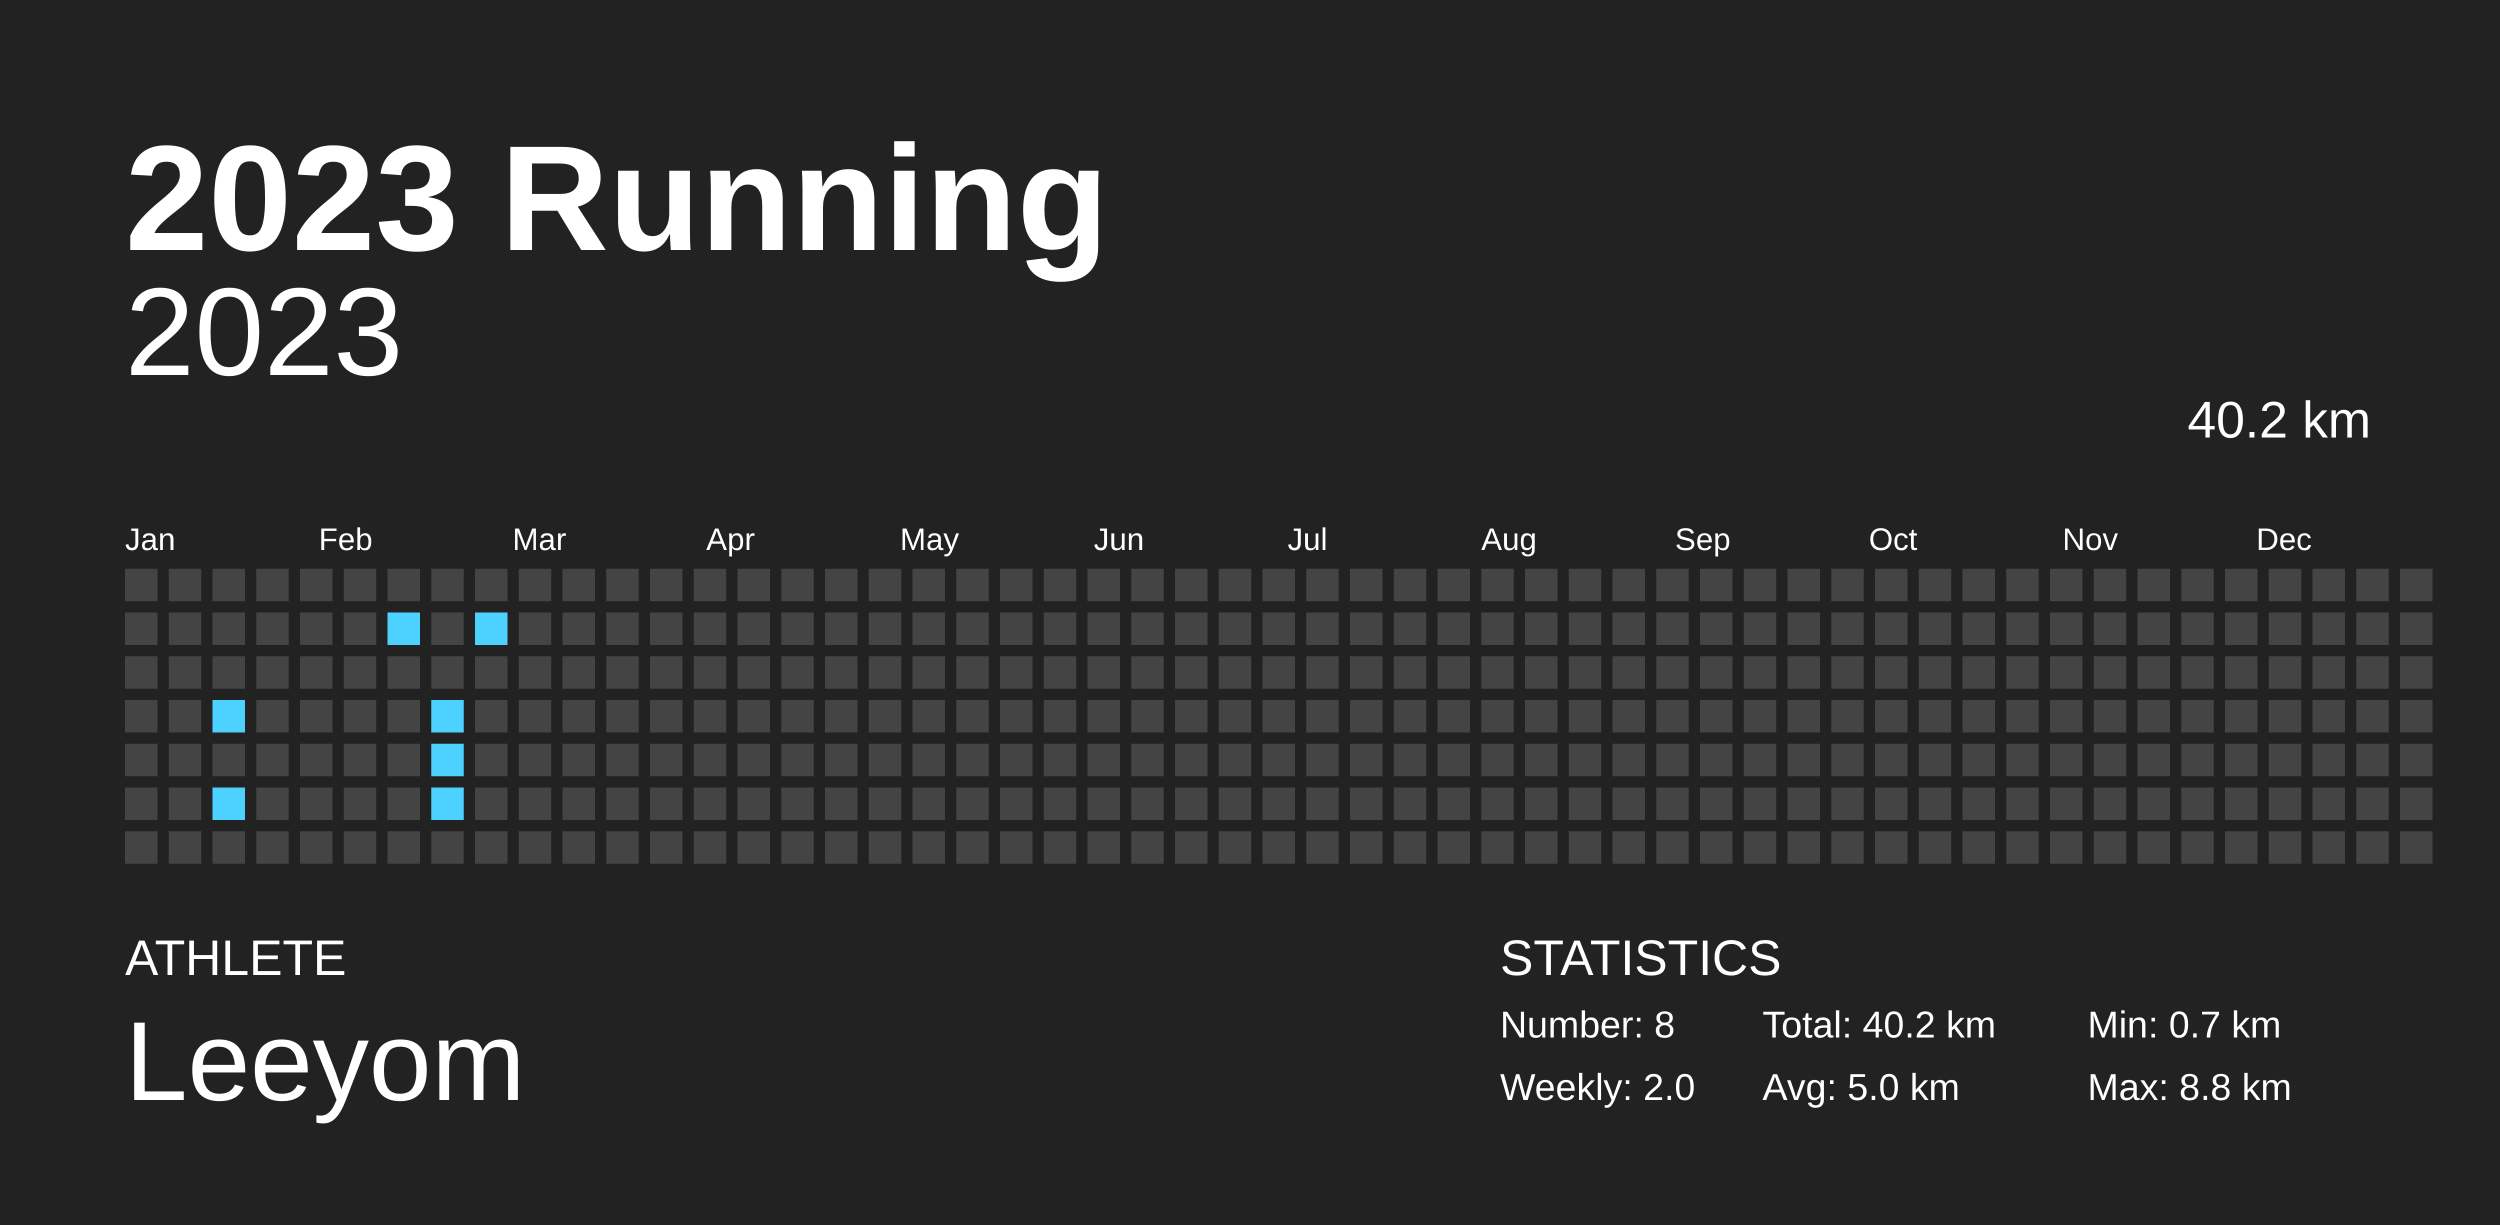
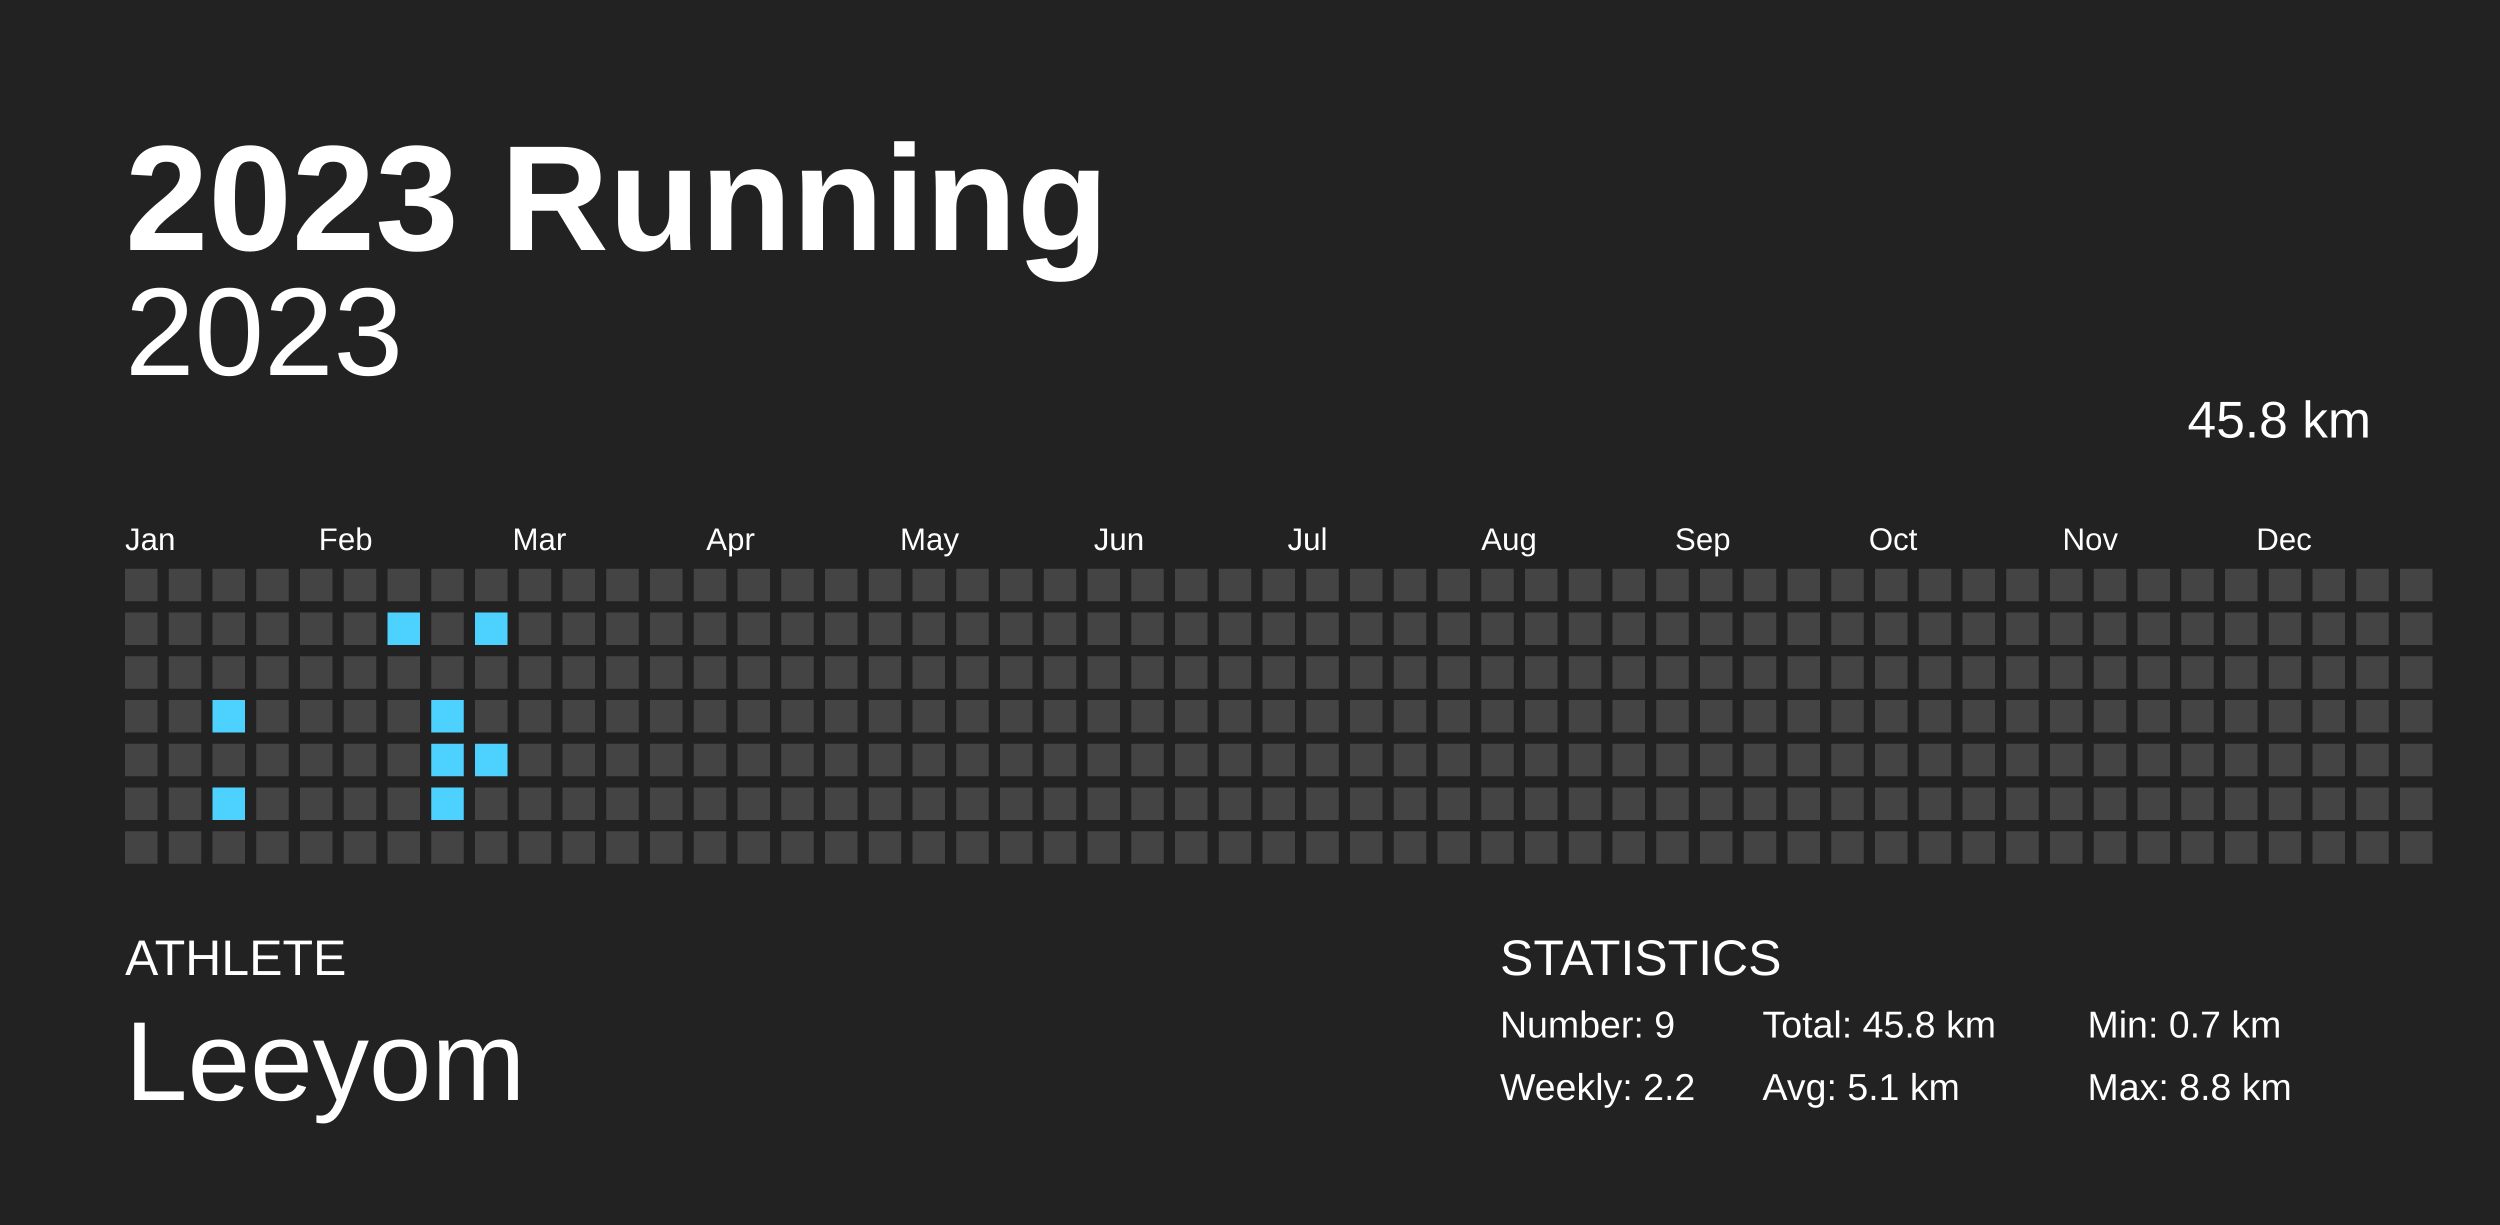
<svg xmlns="http://www.w3.org/2000/svg" baseProfile="full" height="98mm" version="1.1" viewBox="0,0,200,98" width="200mm">
  <defs />
  <rect fill="#222222" height="98" width="200" x="0" y="0" />
  <text fill="#FFFFFF" style="font-size:12px; font-family:Arial; font-weight:bold;" x="10" y="20">2023 Running</text>
  <text fill="#FFFFFF" style="font-size:4px; font-family:Arial" x="10" y="78">ATHLETE</text>
  <text fill="#FFFFFF" style="font-size:9px; font-family:Arial" x="10" y="88">Leeyom</text>
  <text fill="#FFFFFF" style="font-size:4px; font-family:Arial" x="120" y="78">STATISTICS</text>
-   <text fill="#FFFFFF" style="font-size:3px; font-family:Arial" x="120" y="83">Number: 8</text>
-   <text fill="#FFFFFF" style="font-size:3px; font-family:Arial" x="120" y="88">Weekly: 2.0</text>
-   <text fill="#FFFFFF" style="font-size:3px; font-family:Arial" x="141" y="83">Total: 40.2 km</text>
-   <text fill="#FFFFFF" style="font-size:3px; font-family:Arial" x="141" y="88">Avg: 5.0 km</text>
+   <text fill="#FFFFFF" style="font-size:3px; font-family:Arial" x="120" y="83">Number: 9</text>
+   <text fill="#FFFFFF" style="font-size:3px; font-family:Arial" x="120" y="88">Weekly: 2.2</text>
+   <text fill="#FFFFFF" style="font-size:3px; font-family:Arial" x="141" y="83">Total: 45.8 km</text>
+   <text fill="#FFFFFF" style="font-size:3px; font-family:Arial" x="141" y="88">Avg: 5.1 km</text>
  <text fill="#FFFFFF" style="font-size:3px; font-family:Arial" x="167" y="83">Min: 0.7 km</text>
  <text fill="#FFFFFF" style="font-size:3px; font-family:Arial" x="167" y="88">Max: 8.8 km</text>
  <text alignment-baseline="hanging" fill="#FFFFFF" style="font-size:10.0px; font-family:Arial;" x="10" y="30">2023</text>
-   <text alignment-baseline="hanging" fill="#FFFFFF" style="font-size:4.125px; font-family:Arial;" x="175" y="35">40.2 km</text>
+   <text alignment-baseline="hanging" fill="#FFFFFF" style="font-size:4.125px; font-family:Arial;" x="175" y="35">45.8 km</text>
  <text fill="#FFFFFF" style="font-size:2.5px; font-family:Arial" x="10.0" y="44">Jan</text>
  <text fill="#FFFFFF" style="font-size:2.5px; font-family:Arial" x="25.5" y="44">Feb</text>
  <text fill="#FFFFFF" style="font-size:2.5px; font-family:Arial" x="41.0" y="44">Mar</text>
  <text fill="#FFFFFF" style="font-size:2.5px; font-family:Arial" x="56.5" y="44">Apr</text>
  <text fill="#FFFFFF" style="font-size:2.5px; font-family:Arial" x="72.0" y="44">May</text>
  <text fill="#FFFFFF" style="font-size:2.5px; font-family:Arial" x="87.5" y="44">Jun</text>
  <text fill="#FFFFFF" style="font-size:2.5px; font-family:Arial" x="103.0" y="44">Jul</text>
  <text fill="#FFFFFF" style="font-size:2.5px; font-family:Arial" x="118.5" y="44">Aug</text>
  <text fill="#FFFFFF" style="font-size:2.5px; font-family:Arial" x="134.0" y="44">Sep</text>
  <text fill="#FFFFFF" style="font-size:2.5px; font-family:Arial" x="149.5" y="44">Oct</text>
  <text fill="#FFFFFF" style="font-size:2.5px; font-family:Arial" x="165.0" y="44">Nov</text>
  <text fill="#FFFFFF" style="font-size:2.5px; font-family:Arial" x="180.5" y="44">Dec</text>
  <rect fill="#444444" height="2.6" width="2.6" x="10.0" y="45.5" />
  <rect fill="#444444" height="2.6" width="2.6" x="10.0" y="49.0" />
  <rect fill="#444444" height="2.6" width="2.6" x="10.0" y="52.5" />
  <rect fill="#444444" height="2.6" width="2.6" x="10.0" y="56.0" />
  <rect fill="#444444" height="2.6" width="2.6" x="10.0" y="59.5" />
  <rect fill="#444444" height="2.6" width="2.6" x="10.0" y="63.0" />
  <rect fill="#444444" height="2.6" width="2.6" x="10.0" y="66.5" />
  <rect fill="#444444" height="2.6" width="2.6" x="13.5" y="45.5" />
  <rect fill="#444444" height="2.6" width="2.6" x="13.5" y="49.0" />
  <rect fill="#444444" height="2.6" width="2.6" x="13.5" y="52.5" />
  <rect fill="#444444" height="2.6" width="2.6" x="13.5" y="56.0" />
  <rect fill="#444444" height="2.6" width="2.6" x="13.5" y="59.5" />
  <rect fill="#444444" height="2.6" width="2.6" x="13.5" y="63.0" />
  <rect fill="#444444" height="2.6" width="2.6" x="13.5" y="66.5" />
  <rect fill="#444444" height="2.6" width="2.6" x="17.0" y="45.5" />
  <rect fill="#444444" height="2.6" width="2.6" x="17.0" y="49.0" />
  <rect fill="#444444" height="2.6" width="2.6" x="17.0" y="52.5" />
  <rect fill="#4dd2ff" height="2.6" width="2.6" x="17.0" y="56.0" />
  <rect fill="#444444" height="2.6" width="2.6" x="17.0" y="59.5" />
  <rect fill="#4dd2ff" height="2.6" width="2.6" x="17.0" y="63.0" />
  <rect fill="#444444" height="2.6" width="2.6" x="17.0" y="66.5" />
  <rect fill="#444444" height="2.6" width="2.6" x="20.5" y="45.5" />
  <rect fill="#444444" height="2.6" width="2.6" x="20.5" y="49.0" />
  <rect fill="#444444" height="2.6" width="2.6" x="20.5" y="52.5" />
  <rect fill="#444444" height="2.6" width="2.6" x="20.5" y="56.0" />
  <rect fill="#444444" height="2.6" width="2.6" x="20.5" y="59.5" />
  <rect fill="#444444" height="2.6" width="2.6" x="20.5" y="63.0" />
  <rect fill="#444444" height="2.6" width="2.6" x="20.5" y="66.5" />
  <rect fill="#444444" height="2.6" width="2.6" x="24.0" y="45.5" />
  <rect fill="#444444" height="2.6" width="2.6" x="24.0" y="49.0" />
  <rect fill="#444444" height="2.6" width="2.6" x="24.0" y="52.5" />
  <rect fill="#444444" height="2.6" width="2.6" x="24.0" y="56.0" />
  <rect fill="#444444" height="2.6" width="2.6" x="24.0" y="59.5" />
  <rect fill="#444444" height="2.6" width="2.6" x="24.0" y="63.0" />
  <rect fill="#444444" height="2.6" width="2.6" x="24.0" y="66.5" />
  <rect fill="#444444" height="2.6" width="2.6" x="27.5" y="45.5" />
  <rect fill="#444444" height="2.6" width="2.6" x="27.5" y="49.0" />
  <rect fill="#444444" height="2.6" width="2.6" x="27.5" y="52.5" />
  <rect fill="#444444" height="2.6" width="2.6" x="27.5" y="56.0" />
  <rect fill="#444444" height="2.6" width="2.6" x="27.5" y="59.5" />
  <rect fill="#444444" height="2.6" width="2.6" x="27.5" y="63.0" />
  <rect fill="#444444" height="2.6" width="2.6" x="27.5" y="66.5" />
  <rect fill="#444444" height="2.6" width="2.6" x="31.0" y="45.5" />
  <rect fill="#4dd2ff" height="2.6" width="2.6" x="31.0" y="49.0" />
  <rect fill="#444444" height="2.6" width="2.6" x="31.0" y="52.5" />
  <rect fill="#444444" height="2.6" width="2.6" x="31.0" y="56.0" />
  <rect fill="#444444" height="2.6" width="2.6" x="31.0" y="59.5" />
  <rect fill="#444444" height="2.6" width="2.6" x="31.0" y="63.0" />
  <rect fill="#444444" height="2.6" width="2.6" x="31.0" y="66.5" />
  <rect fill="#444444" height="2.6" width="2.6" x="34.5" y="45.5" />
  <rect fill="#444444" height="2.6" width="2.6" x="34.5" y="49.0" />
  <rect fill="#444444" height="2.6" width="2.6" x="34.5" y="52.5" />
  <rect fill="#4dd2ff" height="2.6" width="2.6" x="34.5" y="56.0" />
  <rect fill="#4dd2ff" height="2.6" width="2.6" x="34.5" y="59.5" />
  <rect fill="#4dd2ff" height="2.6" width="2.6" x="34.5" y="63.0" />
  <rect fill="#444444" height="2.6" width="2.6" x="34.5" y="66.5" />
  <rect fill="#444444" height="2.6" width="2.6" x="38.0" y="45.5" />
  <rect fill="#4dd2ff" height="2.6" width="2.6" x="38.0" y="49.0" />
  <rect fill="#444444" height="2.6" width="2.6" x="38.0" y="52.5" />
  <rect fill="#444444" height="2.6" width="2.6" x="38.0" y="56.0" />
-   <rect fill="#444444" height="2.6" width="2.6" x="38.0" y="59.5" />
+   <rect fill="#4dd2ff" height="2.6" width="2.6" x="38.0" y="59.5" />
  <rect fill="#444444" height="2.6" width="2.6" x="38.0" y="63.0" />
  <rect fill="#444444" height="2.6" width="2.6" x="38.0" y="66.5" />
  <rect fill="#444444" height="2.6" width="2.6" x="41.5" y="45.5" />
  <rect fill="#444444" height="2.6" width="2.6" x="41.5" y="49.0" />
  <rect fill="#444444" height="2.6" width="2.6" x="41.5" y="52.5" />
  <rect fill="#444444" height="2.6" width="2.6" x="41.5" y="56.0" />
  <rect fill="#444444" height="2.6" width="2.6" x="41.5" y="59.5" />
  <rect fill="#444444" height="2.6" width="2.6" x="41.5" y="63.0" />
  <rect fill="#444444" height="2.6" width="2.6" x="41.5" y="66.5" />
  <rect fill="#444444" height="2.6" width="2.6" x="45.0" y="45.5" />
  <rect fill="#444444" height="2.6" width="2.6" x="45.0" y="49.0" />
  <rect fill="#444444" height="2.6" width="2.6" x="45.0" y="52.5" />
  <rect fill="#444444" height="2.6" width="2.6" x="45.0" y="56.0" />
  <rect fill="#444444" height="2.6" width="2.6" x="45.0" y="59.5" />
  <rect fill="#444444" height="2.6" width="2.6" x="45.0" y="63.0" />
  <rect fill="#444444" height="2.6" width="2.6" x="45.0" y="66.5" />
  <rect fill="#444444" height="2.6" width="2.6" x="48.5" y="45.5" />
  <rect fill="#444444" height="2.6" width="2.6" x="48.5" y="49.0" />
  <rect fill="#444444" height="2.6" width="2.6" x="48.5" y="52.5" />
  <rect fill="#444444" height="2.6" width="2.6" x="48.5" y="56.0" />
  <rect fill="#444444" height="2.6" width="2.6" x="48.5" y="59.5" />
  <rect fill="#444444" height="2.6" width="2.6" x="48.5" y="63.0" />
  <rect fill="#444444" height="2.6" width="2.6" x="48.5" y="66.5" />
  <rect fill="#444444" height="2.6" width="2.6" x="52.0" y="45.5" />
  <rect fill="#444444" height="2.6" width="2.6" x="52.0" y="49.0" />
  <rect fill="#444444" height="2.6" width="2.6" x="52.0" y="52.5" />
  <rect fill="#444444" height="2.6" width="2.6" x="52.0" y="56.0" />
  <rect fill="#444444" height="2.6" width="2.6" x="52.0" y="59.5" />
  <rect fill="#444444" height="2.6" width="2.6" x="52.0" y="63.0" />
  <rect fill="#444444" height="2.6" width="2.6" x="52.0" y="66.5" />
  <rect fill="#444444" height="2.6" width="2.6" x="55.5" y="45.5" />
  <rect fill="#444444" height="2.6" width="2.6" x="55.5" y="49.0" />
  <rect fill="#444444" height="2.6" width="2.6" x="55.5" y="52.5" />
  <rect fill="#444444" height="2.6" width="2.6" x="55.5" y="56.0" />
  <rect fill="#444444" height="2.6" width="2.6" x="55.5" y="59.5" />
  <rect fill="#444444" height="2.6" width="2.6" x="55.5" y="63.0" />
  <rect fill="#444444" height="2.6" width="2.6" x="55.5" y="66.5" />
  <rect fill="#444444" height="2.6" width="2.6" x="59.0" y="45.5" />
  <rect fill="#444444" height="2.6" width="2.6" x="59.0" y="49.0" />
  <rect fill="#444444" height="2.6" width="2.6" x="59.0" y="52.5" />
  <rect fill="#444444" height="2.6" width="2.6" x="59.0" y="56.0" />
  <rect fill="#444444" height="2.6" width="2.6" x="59.0" y="59.5" />
  <rect fill="#444444" height="2.6" width="2.6" x="59.0" y="63.0" />
  <rect fill="#444444" height="2.6" width="2.6" x="59.0" y="66.5" />
  <rect fill="#444444" height="2.6" width="2.6" x="62.5" y="45.5" />
  <rect fill="#444444" height="2.6" width="2.6" x="62.5" y="49.0" />
  <rect fill="#444444" height="2.6" width="2.6" x="62.5" y="52.5" />
  <rect fill="#444444" height="2.6" width="2.6" x="62.5" y="56.0" />
  <rect fill="#444444" height="2.6" width="2.6" x="62.5" y="59.5" />
  <rect fill="#444444" height="2.6" width="2.6" x="62.5" y="63.0" />
  <rect fill="#444444" height="2.6" width="2.6" x="62.5" y="66.5" />
  <rect fill="#444444" height="2.6" width="2.6" x="66.0" y="45.5" />
  <rect fill="#444444" height="2.6" width="2.6" x="66.0" y="49.0" />
  <rect fill="#444444" height="2.6" width="2.6" x="66.0" y="52.5" />
  <rect fill="#444444" height="2.6" width="2.6" x="66.0" y="56.0" />
  <rect fill="#444444" height="2.6" width="2.6" x="66.0" y="59.5" />
  <rect fill="#444444" height="2.6" width="2.6" x="66.0" y="63.0" />
  <rect fill="#444444" height="2.6" width="2.6" x="66.0" y="66.5" />
  <rect fill="#444444" height="2.6" width="2.6" x="69.5" y="45.5" />
  <rect fill="#444444" height="2.6" width="2.6" x="69.5" y="49.0" />
  <rect fill="#444444" height="2.6" width="2.6" x="69.5" y="52.5" />
  <rect fill="#444444" height="2.6" width="2.6" x="69.5" y="56.0" />
  <rect fill="#444444" height="2.6" width="2.6" x="69.5" y="59.5" />
  <rect fill="#444444" height="2.6" width="2.6" x="69.5" y="63.0" />
  <rect fill="#444444" height="2.6" width="2.6" x="69.5" y="66.5" />
  <rect fill="#444444" height="2.6" width="2.6" x="73.0" y="45.5" />
  <rect fill="#444444" height="2.6" width="2.6" x="73.0" y="49.0" />
  <rect fill="#444444" height="2.6" width="2.6" x="73.0" y="52.5" />
  <rect fill="#444444" height="2.6" width="2.6" x="73.0" y="56.0" />
  <rect fill="#444444" height="2.6" width="2.6" x="73.0" y="59.5" />
  <rect fill="#444444" height="2.6" width="2.6" x="73.0" y="63.0" />
  <rect fill="#444444" height="2.6" width="2.6" x="73.0" y="66.5" />
  <rect fill="#444444" height="2.6" width="2.6" x="76.5" y="45.5" />
  <rect fill="#444444" height="2.6" width="2.6" x="76.5" y="49.0" />
  <rect fill="#444444" height="2.6" width="2.6" x="76.5" y="52.5" />
  <rect fill="#444444" height="2.6" width="2.6" x="76.5" y="56.0" />
  <rect fill="#444444" height="2.6" width="2.6" x="76.5" y="59.5" />
  <rect fill="#444444" height="2.6" width="2.6" x="76.5" y="63.0" />
  <rect fill="#444444" height="2.6" width="2.6" x="76.5" y="66.5" />
  <rect fill="#444444" height="2.6" width="2.6" x="80.0" y="45.5" />
  <rect fill="#444444" height="2.6" width="2.6" x="80.0" y="49.0" />
  <rect fill="#444444" height="2.6" width="2.6" x="80.0" y="52.5" />
  <rect fill="#444444" height="2.6" width="2.6" x="80.0" y="56.0" />
  <rect fill="#444444" height="2.6" width="2.6" x="80.0" y="59.5" />
  <rect fill="#444444" height="2.6" width="2.6" x="80.0" y="63.0" />
  <rect fill="#444444" height="2.6" width="2.6" x="80.0" y="66.5" />
  <rect fill="#444444" height="2.6" width="2.6" x="83.5" y="45.5" />
  <rect fill="#444444" height="2.6" width="2.6" x="83.5" y="49.0" />
  <rect fill="#444444" height="2.6" width="2.6" x="83.5" y="52.5" />
  <rect fill="#444444" height="2.6" width="2.6" x="83.5" y="56.0" />
  <rect fill="#444444" height="2.6" width="2.6" x="83.5" y="59.5" />
  <rect fill="#444444" height="2.6" width="2.6" x="83.5" y="63.0" />
  <rect fill="#444444" height="2.6" width="2.6" x="83.5" y="66.5" />
  <rect fill="#444444" height="2.6" width="2.6" x="87.0" y="45.5" />
  <rect fill="#444444" height="2.6" width="2.6" x="87.0" y="49.0" />
  <rect fill="#444444" height="2.6" width="2.6" x="87.0" y="52.5" />
  <rect fill="#444444" height="2.6" width="2.6" x="87.0" y="56.0" />
  <rect fill="#444444" height="2.6" width="2.6" x="87.0" y="59.5" />
  <rect fill="#444444" height="2.6" width="2.6" x="87.0" y="63.0" />
  <rect fill="#444444" height="2.6" width="2.6" x="87.0" y="66.5" />
  <rect fill="#444444" height="2.6" width="2.6" x="90.5" y="45.5" />
  <rect fill="#444444" height="2.6" width="2.6" x="90.5" y="49.0" />
  <rect fill="#444444" height="2.6" width="2.6" x="90.5" y="52.5" />
  <rect fill="#444444" height="2.6" width="2.6" x="90.5" y="56.0" />
  <rect fill="#444444" height="2.6" width="2.6" x="90.5" y="59.5" />
  <rect fill="#444444" height="2.6" width="2.6" x="90.5" y="63.0" />
  <rect fill="#444444" height="2.6" width="2.6" x="90.5" y="66.5" />
  <rect fill="#444444" height="2.6" width="2.6" x="94.0" y="45.5" />
  <rect fill="#444444" height="2.6" width="2.6" x="94.0" y="49.0" />
  <rect fill="#444444" height="2.6" width="2.6" x="94.0" y="52.5" />
  <rect fill="#444444" height="2.6" width="2.6" x="94.0" y="56.0" />
  <rect fill="#444444" height="2.6" width="2.6" x="94.0" y="59.5" />
  <rect fill="#444444" height="2.6" width="2.6" x="94.0" y="63.0" />
  <rect fill="#444444" height="2.6" width="2.6" x="94.0" y="66.5" />
  <rect fill="#444444" height="2.6" width="2.6" x="97.5" y="45.5" />
  <rect fill="#444444" height="2.6" width="2.6" x="97.5" y="49.0" />
  <rect fill="#444444" height="2.6" width="2.6" x="97.5" y="52.5" />
  <rect fill="#444444" height="2.6" width="2.6" x="97.5" y="56.0" />
  <rect fill="#444444" height="2.6" width="2.6" x="97.5" y="59.5" />
  <rect fill="#444444" height="2.6" width="2.6" x="97.5" y="63.0" />
  <rect fill="#444444" height="2.6" width="2.6" x="97.5" y="66.5" />
  <rect fill="#444444" height="2.6" width="2.6" x="101.0" y="45.5" />
  <rect fill="#444444" height="2.6" width="2.6" x="101.0" y="49.0" />
  <rect fill="#444444" height="2.6" width="2.6" x="101.0" y="52.5" />
  <rect fill="#444444" height="2.6" width="2.6" x="101.0" y="56.0" />
  <rect fill="#444444" height="2.6" width="2.6" x="101.0" y="59.5" />
  <rect fill="#444444" height="2.6" width="2.6" x="101.0" y="63.0" />
  <rect fill="#444444" height="2.6" width="2.6" x="101.0" y="66.5" />
  <rect fill="#444444" height="2.6" width="2.6" x="104.5" y="45.5" />
  <rect fill="#444444" height="2.6" width="2.6" x="104.5" y="49.0" />
  <rect fill="#444444" height="2.6" width="2.6" x="104.5" y="52.5" />
  <rect fill="#444444" height="2.6" width="2.6" x="104.5" y="56.0" />
  <rect fill="#444444" height="2.6" width="2.6" x="104.5" y="59.5" />
  <rect fill="#444444" height="2.6" width="2.6" x="104.5" y="63.0" />
  <rect fill="#444444" height="2.6" width="2.6" x="104.5" y="66.5" />
  <rect fill="#444444" height="2.6" width="2.6" x="108.0" y="45.5" />
  <rect fill="#444444" height="2.6" width="2.6" x="108.0" y="49.0" />
  <rect fill="#444444" height="2.6" width="2.6" x="108.0" y="52.5" />
  <rect fill="#444444" height="2.6" width="2.6" x="108.0" y="56.0" />
  <rect fill="#444444" height="2.6" width="2.6" x="108.0" y="59.5" />
  <rect fill="#444444" height="2.6" width="2.6" x="108.0" y="63.0" />
  <rect fill="#444444" height="2.6" width="2.6" x="108.0" y="66.5" />
  <rect fill="#444444" height="2.6" width="2.6" x="111.5" y="45.5" />
  <rect fill="#444444" height="2.6" width="2.6" x="111.5" y="49.0" />
  <rect fill="#444444" height="2.6" width="2.6" x="111.5" y="52.5" />
  <rect fill="#444444" height="2.6" width="2.6" x="111.5" y="56.0" />
  <rect fill="#444444" height="2.6" width="2.6" x="111.5" y="59.5" />
  <rect fill="#444444" height="2.6" width="2.6" x="111.5" y="63.0" />
  <rect fill="#444444" height="2.6" width="2.6" x="111.5" y="66.5" />
  <rect fill="#444444" height="2.6" width="2.6" x="115.0" y="45.5" />
  <rect fill="#444444" height="2.6" width="2.6" x="115.0" y="49.0" />
  <rect fill="#444444" height="2.6" width="2.6" x="115.0" y="52.5" />
  <rect fill="#444444" height="2.6" width="2.6" x="115.0" y="56.0" />
  <rect fill="#444444" height="2.6" width="2.6" x="115.0" y="59.5" />
  <rect fill="#444444" height="2.6" width="2.6" x="115.0" y="63.0" />
  <rect fill="#444444" height="2.6" width="2.6" x="115.0" y="66.5" />
  <rect fill="#444444" height="2.6" width="2.6" x="118.5" y="45.5" />
  <rect fill="#444444" height="2.6" width="2.6" x="118.5" y="49.0" />
  <rect fill="#444444" height="2.6" width="2.6" x="118.5" y="52.5" />
  <rect fill="#444444" height="2.6" width="2.6" x="118.5" y="56.0" />
  <rect fill="#444444" height="2.6" width="2.6" x="118.5" y="59.5" />
  <rect fill="#444444" height="2.6" width="2.6" x="118.5" y="63.0" />
  <rect fill="#444444" height="2.6" width="2.6" x="118.5" y="66.5" />
  <rect fill="#444444" height="2.6" width="2.6" x="122.0" y="45.5" />
  <rect fill="#444444" height="2.6" width="2.6" x="122.0" y="49.0" />
  <rect fill="#444444" height="2.6" width="2.6" x="122.0" y="52.5" />
  <rect fill="#444444" height="2.6" width="2.6" x="122.0" y="56.0" />
  <rect fill="#444444" height="2.6" width="2.6" x="122.0" y="59.5" />
  <rect fill="#444444" height="2.6" width="2.6" x="122.0" y="63.0" />
  <rect fill="#444444" height="2.6" width="2.6" x="122.0" y="66.5" />
  <rect fill="#444444" height="2.6" width="2.6" x="125.5" y="45.5" />
  <rect fill="#444444" height="2.6" width="2.6" x="125.5" y="49.0" />
  <rect fill="#444444" height="2.6" width="2.6" x="125.5" y="52.5" />
  <rect fill="#444444" height="2.6" width="2.6" x="125.5" y="56.0" />
  <rect fill="#444444" height="2.6" width="2.6" x="125.5" y="59.5" />
  <rect fill="#444444" height="2.6" width="2.6" x="125.5" y="63.0" />
  <rect fill="#444444" height="2.6" width="2.6" x="125.5" y="66.5" />
  <rect fill="#444444" height="2.6" width="2.6" x="129.0" y="45.5" />
  <rect fill="#444444" height="2.6" width="2.6" x="129.0" y="49.0" />
  <rect fill="#444444" height="2.6" width="2.6" x="129.0" y="52.5" />
  <rect fill="#444444" height="2.6" width="2.6" x="129.0" y="56.0" />
  <rect fill="#444444" height="2.6" width="2.6" x="129.0" y="59.5" />
  <rect fill="#444444" height="2.6" width="2.6" x="129.0" y="63.0" />
  <rect fill="#444444" height="2.6" width="2.6" x="129.0" y="66.5" />
  <rect fill="#444444" height="2.6" width="2.6" x="132.5" y="45.5" />
  <rect fill="#444444" height="2.6" width="2.6" x="132.5" y="49.0" />
  <rect fill="#444444" height="2.6" width="2.6" x="132.5" y="52.5" />
  <rect fill="#444444" height="2.6" width="2.6" x="132.5" y="56.0" />
  <rect fill="#444444" height="2.6" width="2.6" x="132.5" y="59.5" />
  <rect fill="#444444" height="2.6" width="2.6" x="132.5" y="63.0" />
  <rect fill="#444444" height="2.6" width="2.6" x="132.5" y="66.5" />
  <rect fill="#444444" height="2.6" width="2.6" x="136.0" y="45.5" />
  <rect fill="#444444" height="2.6" width="2.6" x="136.0" y="49.0" />
  <rect fill="#444444" height="2.6" width="2.6" x="136.0" y="52.5" />
  <rect fill="#444444" height="2.6" width="2.6" x="136.0" y="56.0" />
  <rect fill="#444444" height="2.6" width="2.6" x="136.0" y="59.5" />
  <rect fill="#444444" height="2.6" width="2.6" x="136.0" y="63.0" />
  <rect fill="#444444" height="2.6" width="2.6" x="136.0" y="66.5" />
  <rect fill="#444444" height="2.6" width="2.6" x="139.5" y="45.5" />
  <rect fill="#444444" height="2.6" width="2.6" x="139.5" y="49.0" />
  <rect fill="#444444" height="2.6" width="2.6" x="139.5" y="52.5" />
  <rect fill="#444444" height="2.6" width="2.6" x="139.5" y="56.0" />
  <rect fill="#444444" height="2.6" width="2.6" x="139.5" y="59.5" />
  <rect fill="#444444" height="2.6" width="2.6" x="139.5" y="63.0" />
  <rect fill="#444444" height="2.6" width="2.6" x="139.5" y="66.5" />
  <rect fill="#444444" height="2.6" width="2.6" x="143.0" y="45.5" />
  <rect fill="#444444" height="2.6" width="2.6" x="143.0" y="49.0" />
  <rect fill="#444444" height="2.6" width="2.6" x="143.0" y="52.5" />
  <rect fill="#444444" height="2.6" width="2.6" x="143.0" y="56.0" />
  <rect fill="#444444" height="2.6" width="2.6" x="143.0" y="59.5" />
  <rect fill="#444444" height="2.6" width="2.6" x="143.0" y="63.0" />
  <rect fill="#444444" height="2.6" width="2.6" x="143.0" y="66.5" />
  <rect fill="#444444" height="2.6" width="2.6" x="146.5" y="45.5" />
  <rect fill="#444444" height="2.6" width="2.6" x="146.5" y="49.0" />
  <rect fill="#444444" height="2.6" width="2.6" x="146.5" y="52.5" />
  <rect fill="#444444" height="2.6" width="2.6" x="146.5" y="56.0" />
  <rect fill="#444444" height="2.6" width="2.6" x="146.5" y="59.5" />
  <rect fill="#444444" height="2.6" width="2.6" x="146.5" y="63.0" />
  <rect fill="#444444" height="2.6" width="2.6" x="146.5" y="66.5" />
  <rect fill="#444444" height="2.6" width="2.6" x="150.0" y="45.5" />
  <rect fill="#444444" height="2.6" width="2.6" x="150.0" y="49.0" />
  <rect fill="#444444" height="2.6" width="2.6" x="150.0" y="52.5" />
  <rect fill="#444444" height="2.6" width="2.6" x="150.0" y="56.0" />
  <rect fill="#444444" height="2.6" width="2.6" x="150.0" y="59.5" />
  <rect fill="#444444" height="2.6" width="2.6" x="150.0" y="63.0" />
  <rect fill="#444444" height="2.6" width="2.6" x="150.0" y="66.5" />
  <rect fill="#444444" height="2.6" width="2.6" x="153.5" y="45.5" />
  <rect fill="#444444" height="2.6" width="2.6" x="153.5" y="49.0" />
  <rect fill="#444444" height="2.6" width="2.6" x="153.5" y="52.5" />
  <rect fill="#444444" height="2.6" width="2.6" x="153.5" y="56.0" />
  <rect fill="#444444" height="2.6" width="2.6" x="153.5" y="59.5" />
  <rect fill="#444444" height="2.6" width="2.6" x="153.5" y="63.0" />
  <rect fill="#444444" height="2.6" width="2.6" x="153.5" y="66.5" />
  <rect fill="#444444" height="2.6" width="2.6" x="157.0" y="45.5" />
  <rect fill="#444444" height="2.6" width="2.6" x="157.0" y="49.0" />
  <rect fill="#444444" height="2.6" width="2.6" x="157.0" y="52.5" />
  <rect fill="#444444" height="2.6" width="2.6" x="157.0" y="56.0" />
  <rect fill="#444444" height="2.6" width="2.6" x="157.0" y="59.5" />
  <rect fill="#444444" height="2.6" width="2.6" x="157.0" y="63.0" />
  <rect fill="#444444" height="2.6" width="2.6" x="157.0" y="66.5" />
  <rect fill="#444444" height="2.6" width="2.6" x="160.5" y="45.5" />
  <rect fill="#444444" height="2.6" width="2.6" x="160.5" y="49.0" />
  <rect fill="#444444" height="2.6" width="2.6" x="160.5" y="52.5" />
  <rect fill="#444444" height="2.6" width="2.6" x="160.5" y="56.0" />
  <rect fill="#444444" height="2.6" width="2.6" x="160.5" y="59.5" />
  <rect fill="#444444" height="2.6" width="2.6" x="160.5" y="63.0" />
  <rect fill="#444444" height="2.6" width="2.6" x="160.5" y="66.5" />
  <rect fill="#444444" height="2.6" width="2.6" x="164.0" y="45.5" />
  <rect fill="#444444" height="2.6" width="2.6" x="164.0" y="49.0" />
  <rect fill="#444444" height="2.6" width="2.6" x="164.0" y="52.5" />
  <rect fill="#444444" height="2.6" width="2.6" x="164.0" y="56.0" />
  <rect fill="#444444" height="2.6" width="2.6" x="164.0" y="59.5" />
  <rect fill="#444444" height="2.6" width="2.6" x="164.0" y="63.0" />
  <rect fill="#444444" height="2.6" width="2.6" x="164.0" y="66.5" />
  <rect fill="#444444" height="2.6" width="2.6" x="167.5" y="45.5" />
  <rect fill="#444444" height="2.6" width="2.6" x="167.5" y="49.0" />
  <rect fill="#444444" height="2.6" width="2.6" x="167.5" y="52.5" />
  <rect fill="#444444" height="2.6" width="2.6" x="167.5" y="56.0" />
  <rect fill="#444444" height="2.6" width="2.6" x="167.5" y="59.5" />
  <rect fill="#444444" height="2.6" width="2.6" x="167.5" y="63.0" />
  <rect fill="#444444" height="2.6" width="2.6" x="167.5" y="66.5" />
  <rect fill="#444444" height="2.6" width="2.6" x="171.0" y="45.5" />
  <rect fill="#444444" height="2.6" width="2.6" x="171.0" y="49.0" />
  <rect fill="#444444" height="2.6" width="2.6" x="171.0" y="52.5" />
  <rect fill="#444444" height="2.6" width="2.6" x="171.0" y="56.0" />
  <rect fill="#444444" height="2.6" width="2.6" x="171.0" y="59.5" />
  <rect fill="#444444" height="2.6" width="2.6" x="171.0" y="63.0" />
  <rect fill="#444444" height="2.6" width="2.6" x="171.0" y="66.5" />
  <rect fill="#444444" height="2.6" width="2.6" x="174.5" y="45.5" />
  <rect fill="#444444" height="2.6" width="2.6" x="174.5" y="49.0" />
  <rect fill="#444444" height="2.6" width="2.6" x="174.5" y="52.5" />
  <rect fill="#444444" height="2.6" width="2.6" x="174.5" y="56.0" />
  <rect fill="#444444" height="2.6" width="2.6" x="174.5" y="59.5" />
  <rect fill="#444444" height="2.6" width="2.6" x="174.5" y="63.0" />
  <rect fill="#444444" height="2.6" width="2.6" x="174.5" y="66.5" />
  <rect fill="#444444" height="2.6" width="2.6" x="178.0" y="45.5" />
  <rect fill="#444444" height="2.6" width="2.6" x="178.0" y="49.0" />
  <rect fill="#444444" height="2.6" width="2.6" x="178.0" y="52.5" />
  <rect fill="#444444" height="2.6" width="2.6" x="178.0" y="56.0" />
  <rect fill="#444444" height="2.6" width="2.6" x="178.0" y="59.5" />
  <rect fill="#444444" height="2.6" width="2.6" x="178.0" y="63.0" />
  <rect fill="#444444" height="2.6" width="2.6" x="178.0" y="66.5" />
  <rect fill="#444444" height="2.6" width="2.6" x="181.5" y="45.5" />
  <rect fill="#444444" height="2.6" width="2.6" x="181.5" y="49.0" />
  <rect fill="#444444" height="2.6" width="2.6" x="181.5" y="52.5" />
  <rect fill="#444444" height="2.6" width="2.6" x="181.5" y="56.0" />
  <rect fill="#444444" height="2.6" width="2.6" x="181.5" y="59.5" />
  <rect fill="#444444" height="2.6" width="2.6" x="181.5" y="63.0" />
  <rect fill="#444444" height="2.6" width="2.6" x="181.5" y="66.5" />
  <rect fill="#444444" height="2.6" width="2.6" x="185.0" y="45.5" />
  <rect fill="#444444" height="2.6" width="2.6" x="185.0" y="49.0" />
  <rect fill="#444444" height="2.6" width="2.6" x="185.0" y="52.5" />
  <rect fill="#444444" height="2.6" width="2.6" x="185.0" y="56.0" />
  <rect fill="#444444" height="2.6" width="2.6" x="185.0" y="59.5" />
  <rect fill="#444444" height="2.6" width="2.6" x="185.0" y="63.0" />
  <rect fill="#444444" height="2.6" width="2.6" x="185.0" y="66.5" />
  <rect fill="#444444" height="2.6" width="2.6" x="188.5" y="45.5" />
  <rect fill="#444444" height="2.6" width="2.6" x="188.5" y="49.0" />
  <rect fill="#444444" height="2.6" width="2.6" x="188.5" y="52.5" />
  <rect fill="#444444" height="2.6" width="2.6" x="188.5" y="56.0" />
  <rect fill="#444444" height="2.6" width="2.6" x="188.5" y="59.5" />
  <rect fill="#444444" height="2.6" width="2.6" x="188.5" y="63.0" />
  <rect fill="#444444" height="2.6" width="2.6" x="188.5" y="66.5" />
  <rect fill="#444444" height="2.6" width="2.6" x="192.0" y="45.5" />
  <rect fill="#444444" height="2.6" width="2.6" x="192.0" y="49.0" />
  <rect fill="#444444" height="2.6" width="2.6" x="192.0" y="52.5" />
  <rect fill="#444444" height="2.6" width="2.6" x="192.0" y="56.0" />
  <rect fill="#444444" height="2.6" width="2.6" x="192.0" y="59.5" />
  <rect fill="#444444" height="2.6" width="2.6" x="192.0" y="63.0" />
  <rect fill="#444444" height="2.6" width="2.6" x="192.0" y="66.5" />
</svg>
